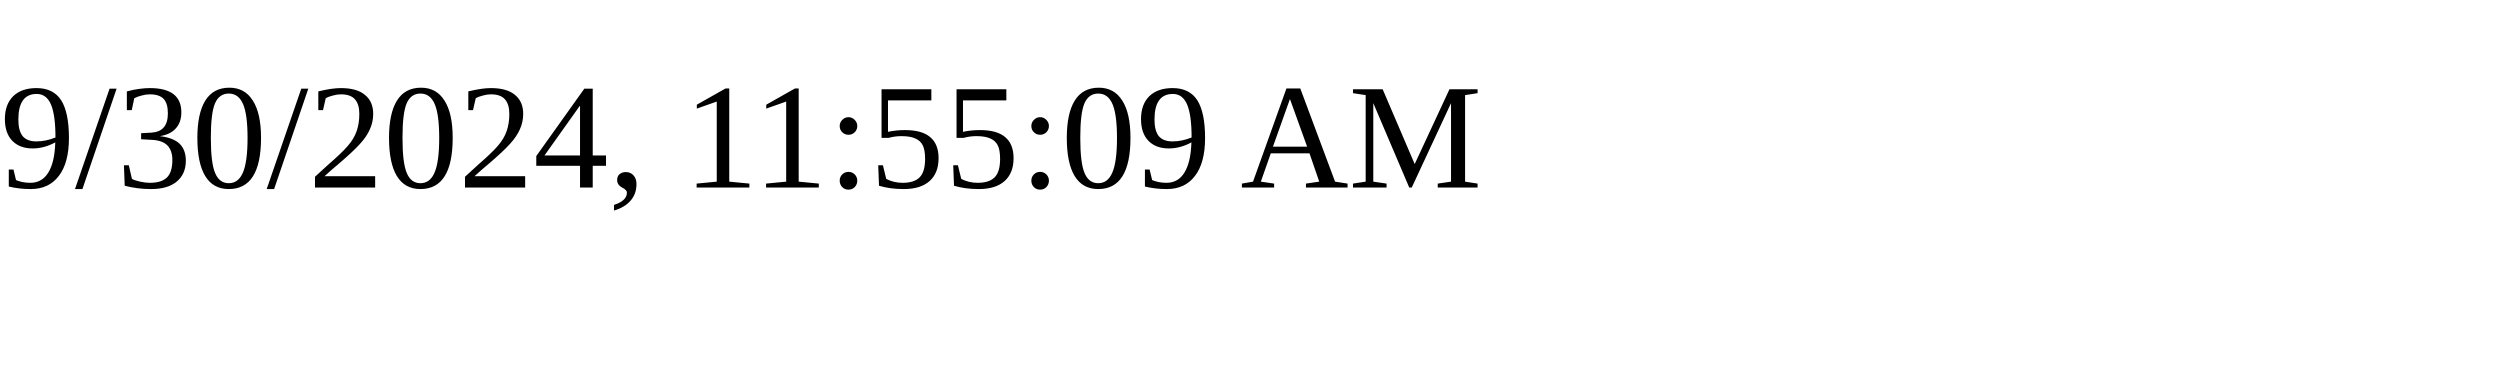
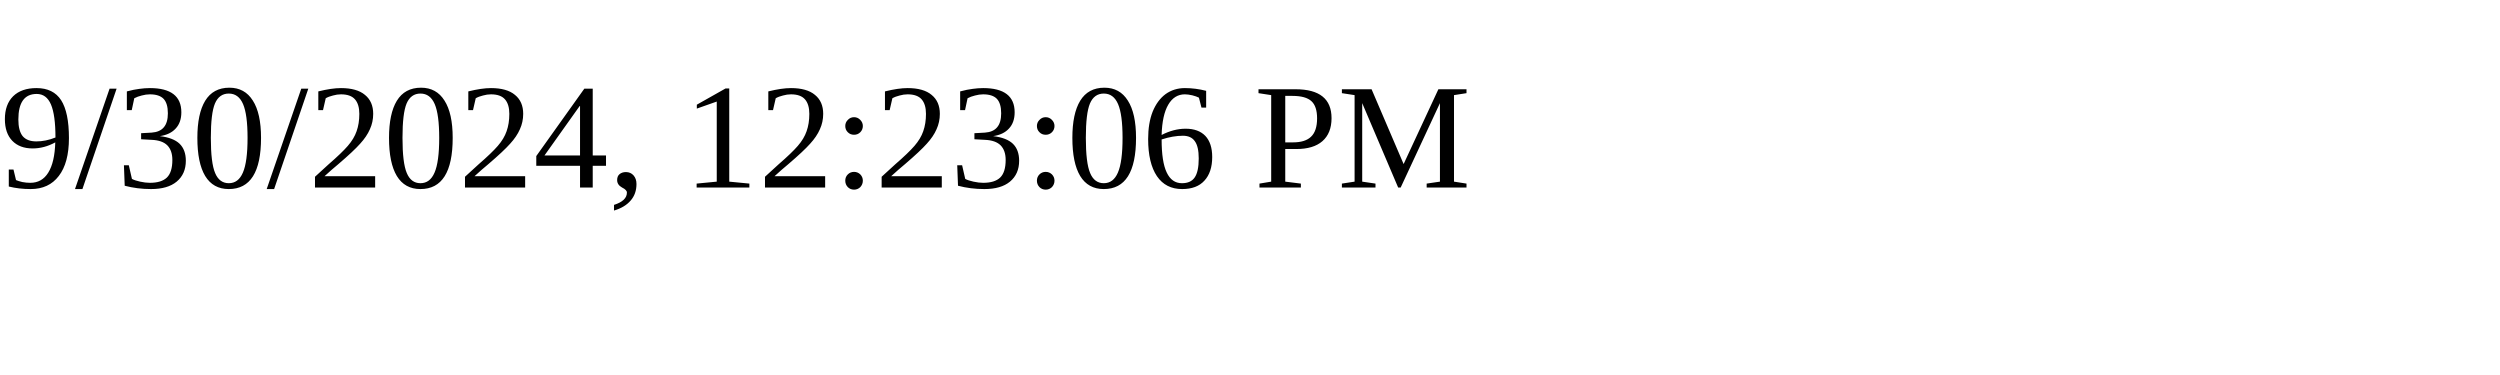
<svg xmlns="http://www.w3.org/2000/svg" height="30" width="200">
-   <text x="0" y="15">9/30/2024, 11:55:09 AM</text>
+   <text x="0" y="15">9/30/2024, 12:23:06 PM</text>
</svg>
